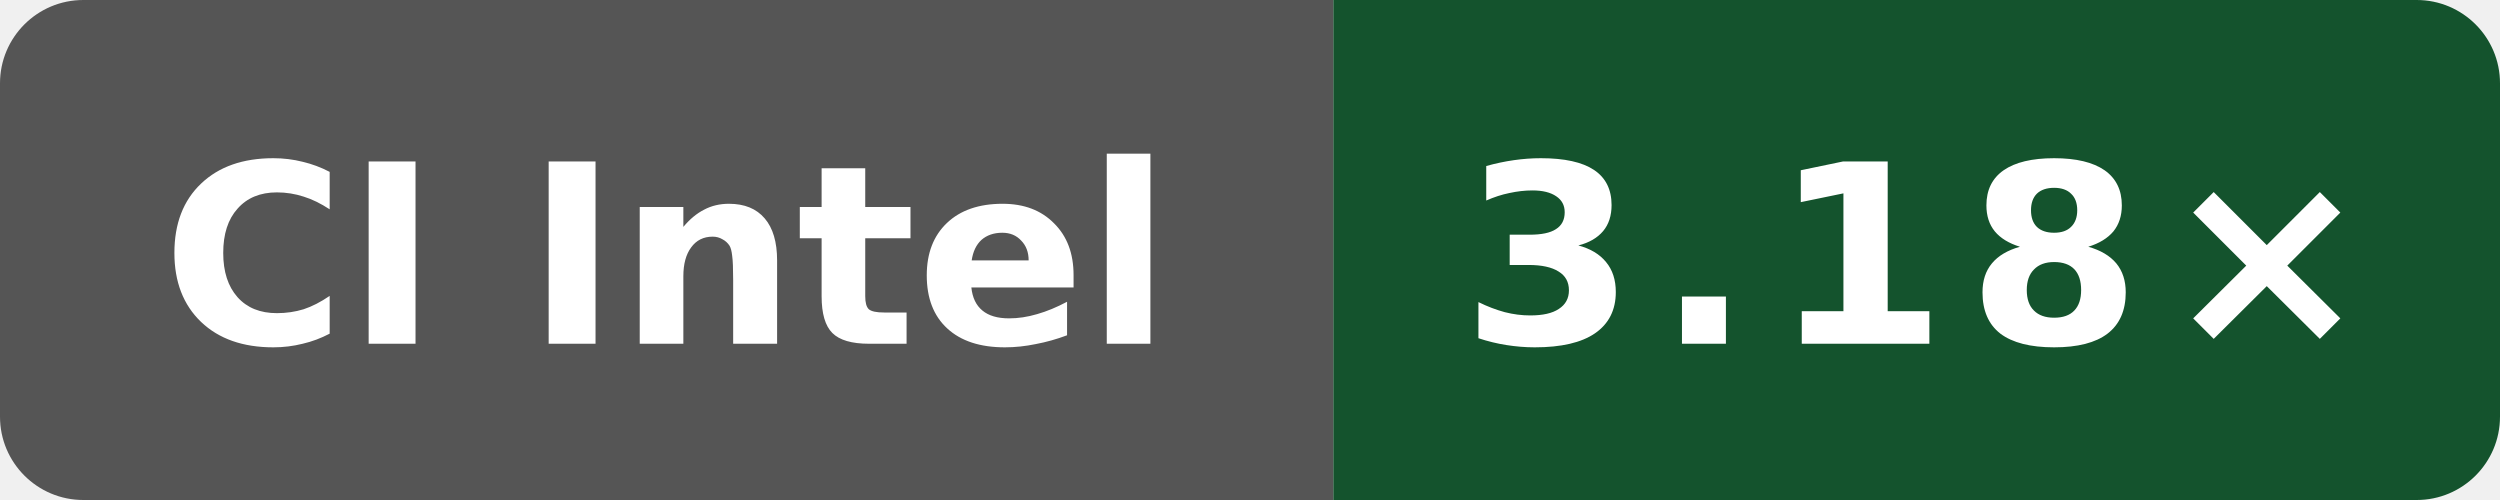
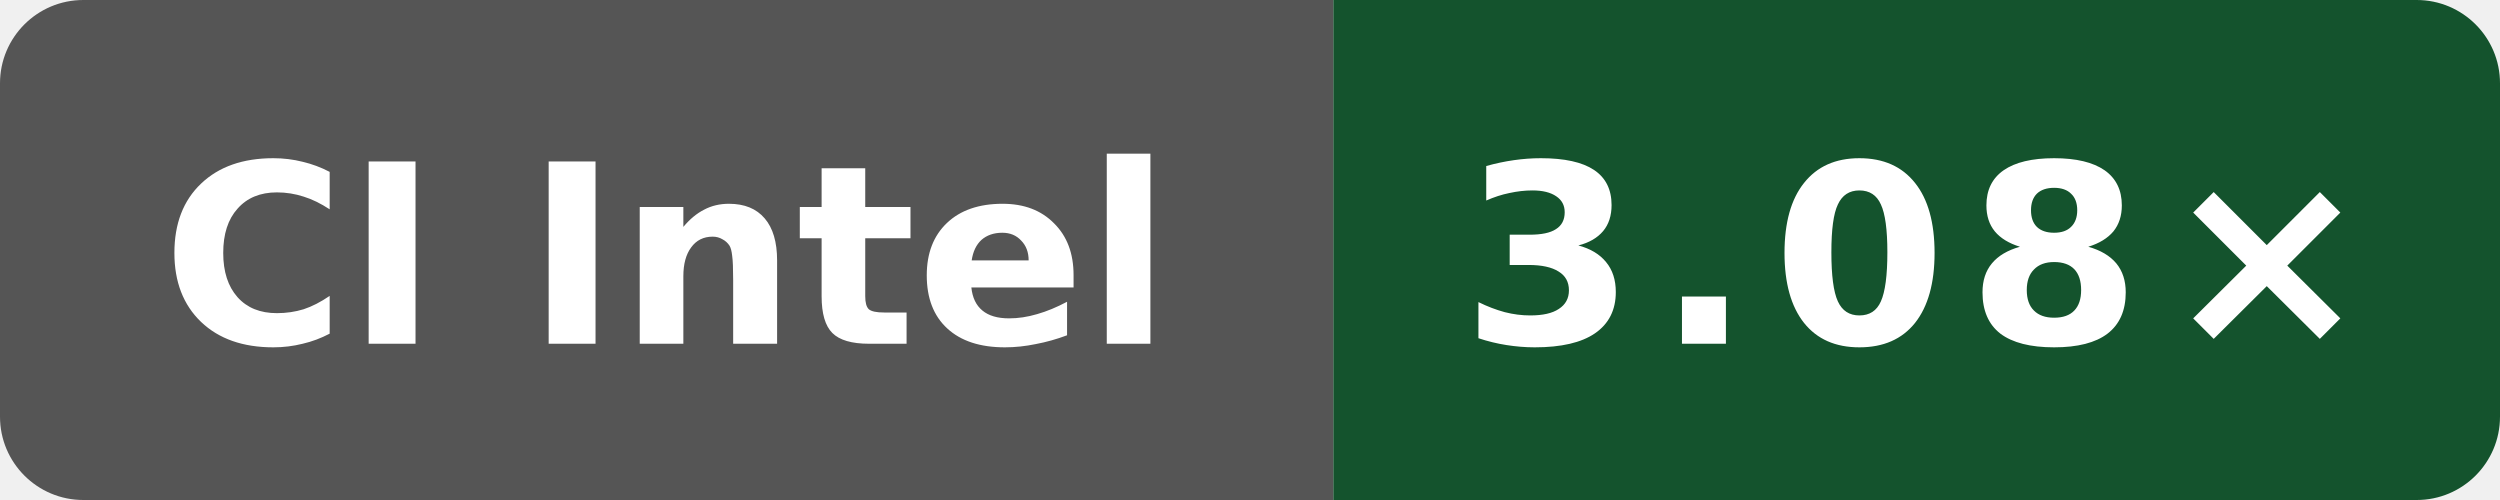
- <svg xmlns="http://www.w3.org/2000/svg" data-original-label="Public O0 compile vs clang; Intel(R) Xeon(R) 6975P-C; revision 0785eb82196d630572f71a1967b3aa589dce33d3" data-original-message="3.18×" width="120" height="24" viewBox="0 0 120 24" role="img" aria-label="Public O0 compile vs clang; Intel(R) Xeon(R) 6975P-C; revision 0785eb82196d630572f71a1967b3aa589dce33d3; measured 0785eb82196d630572f71a1967b3aa589dce33d3; 1 commits behind main: 3.18×">
+ <svg xmlns="http://www.w3.org/2000/svg" data-original-label="Public O0 compile vs clang; INTEL(R) XEON(R) PLATINUM 8573C; revision 4bcc7ed573ec2701286a757a83f159779f6c8cbf" data-original-message="3.08×" width="120" height="24" viewBox="0 0 120 24" role="img" aria-label="Public O0 compile vs clang; INTEL(R) XEON(R) PLATINUM 8573C; revision 4bcc7ed573ec2701286a757a83f159779f6c8cbf; measured 4bcc7ed573ec2701286a757a83f159779f6c8cbf; 0 commits behind main: 3.08×">
  <defs>
    <clipPath id="badge">
      <rect width="120" height="24" rx="4" />
    </clipPath>
  </defs>
  <g clip-path="url(#badge)">
    <rect width="64" height="24" fill="#555" />
    <rect x="64" width="56" height="24" fill="#14532d" />
  </g>
  <text x="32" y="16.5" fill="#fff" text-anchor="middle" font-family="Verdana,Geneva,DejaVu Sans,sans-serif" font-size="12" font-weight="700" textLength="52" lengthAdjust="spacingAndGlyphs">CI Intel</text>
-   <text x="92" y="16.5" fill="#fff" text-anchor="middle" font-family="Verdana,Geneva,DejaVu Sans,sans-serif" font-size="12" font-weight="700" letter-spacing="1" textLength="39" lengthAdjust="spacingAndGlyphs">3.18×</text>
+   <text x="92" y="16.5" fill="#fff" text-anchor="middle" font-family="Verdana,Geneva,DejaVu Sans,sans-serif" font-size="12" font-weight="700" letter-spacing="1" textLength="39" lengthAdjust="spacingAndGlyphs">3.08×</text>
</svg>
